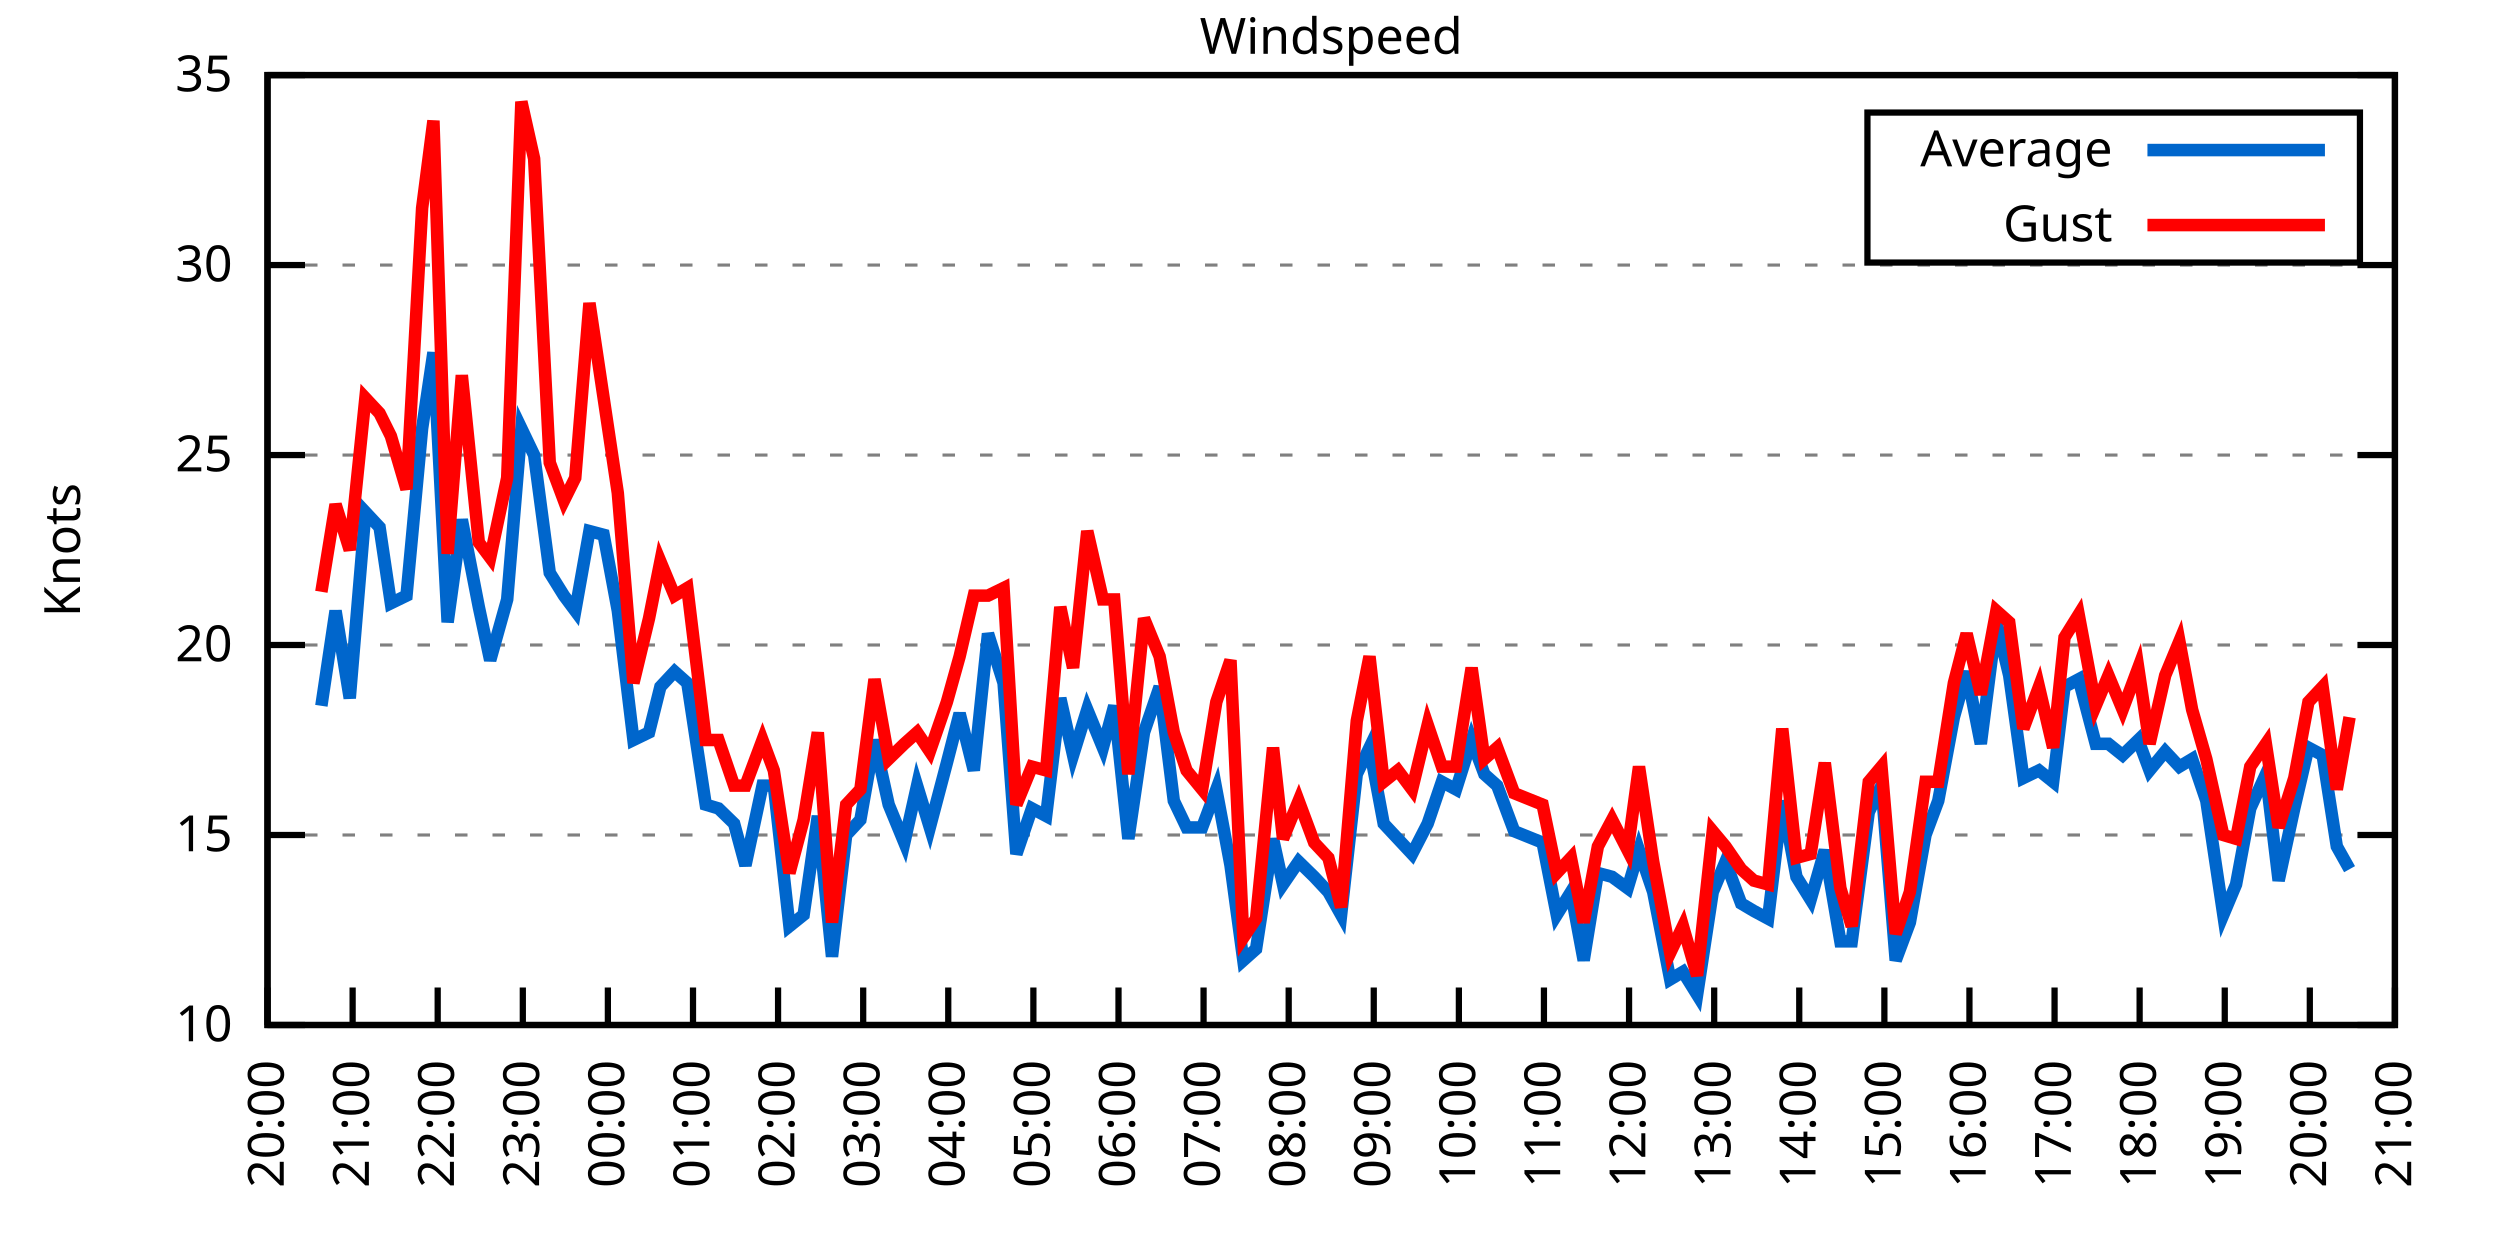
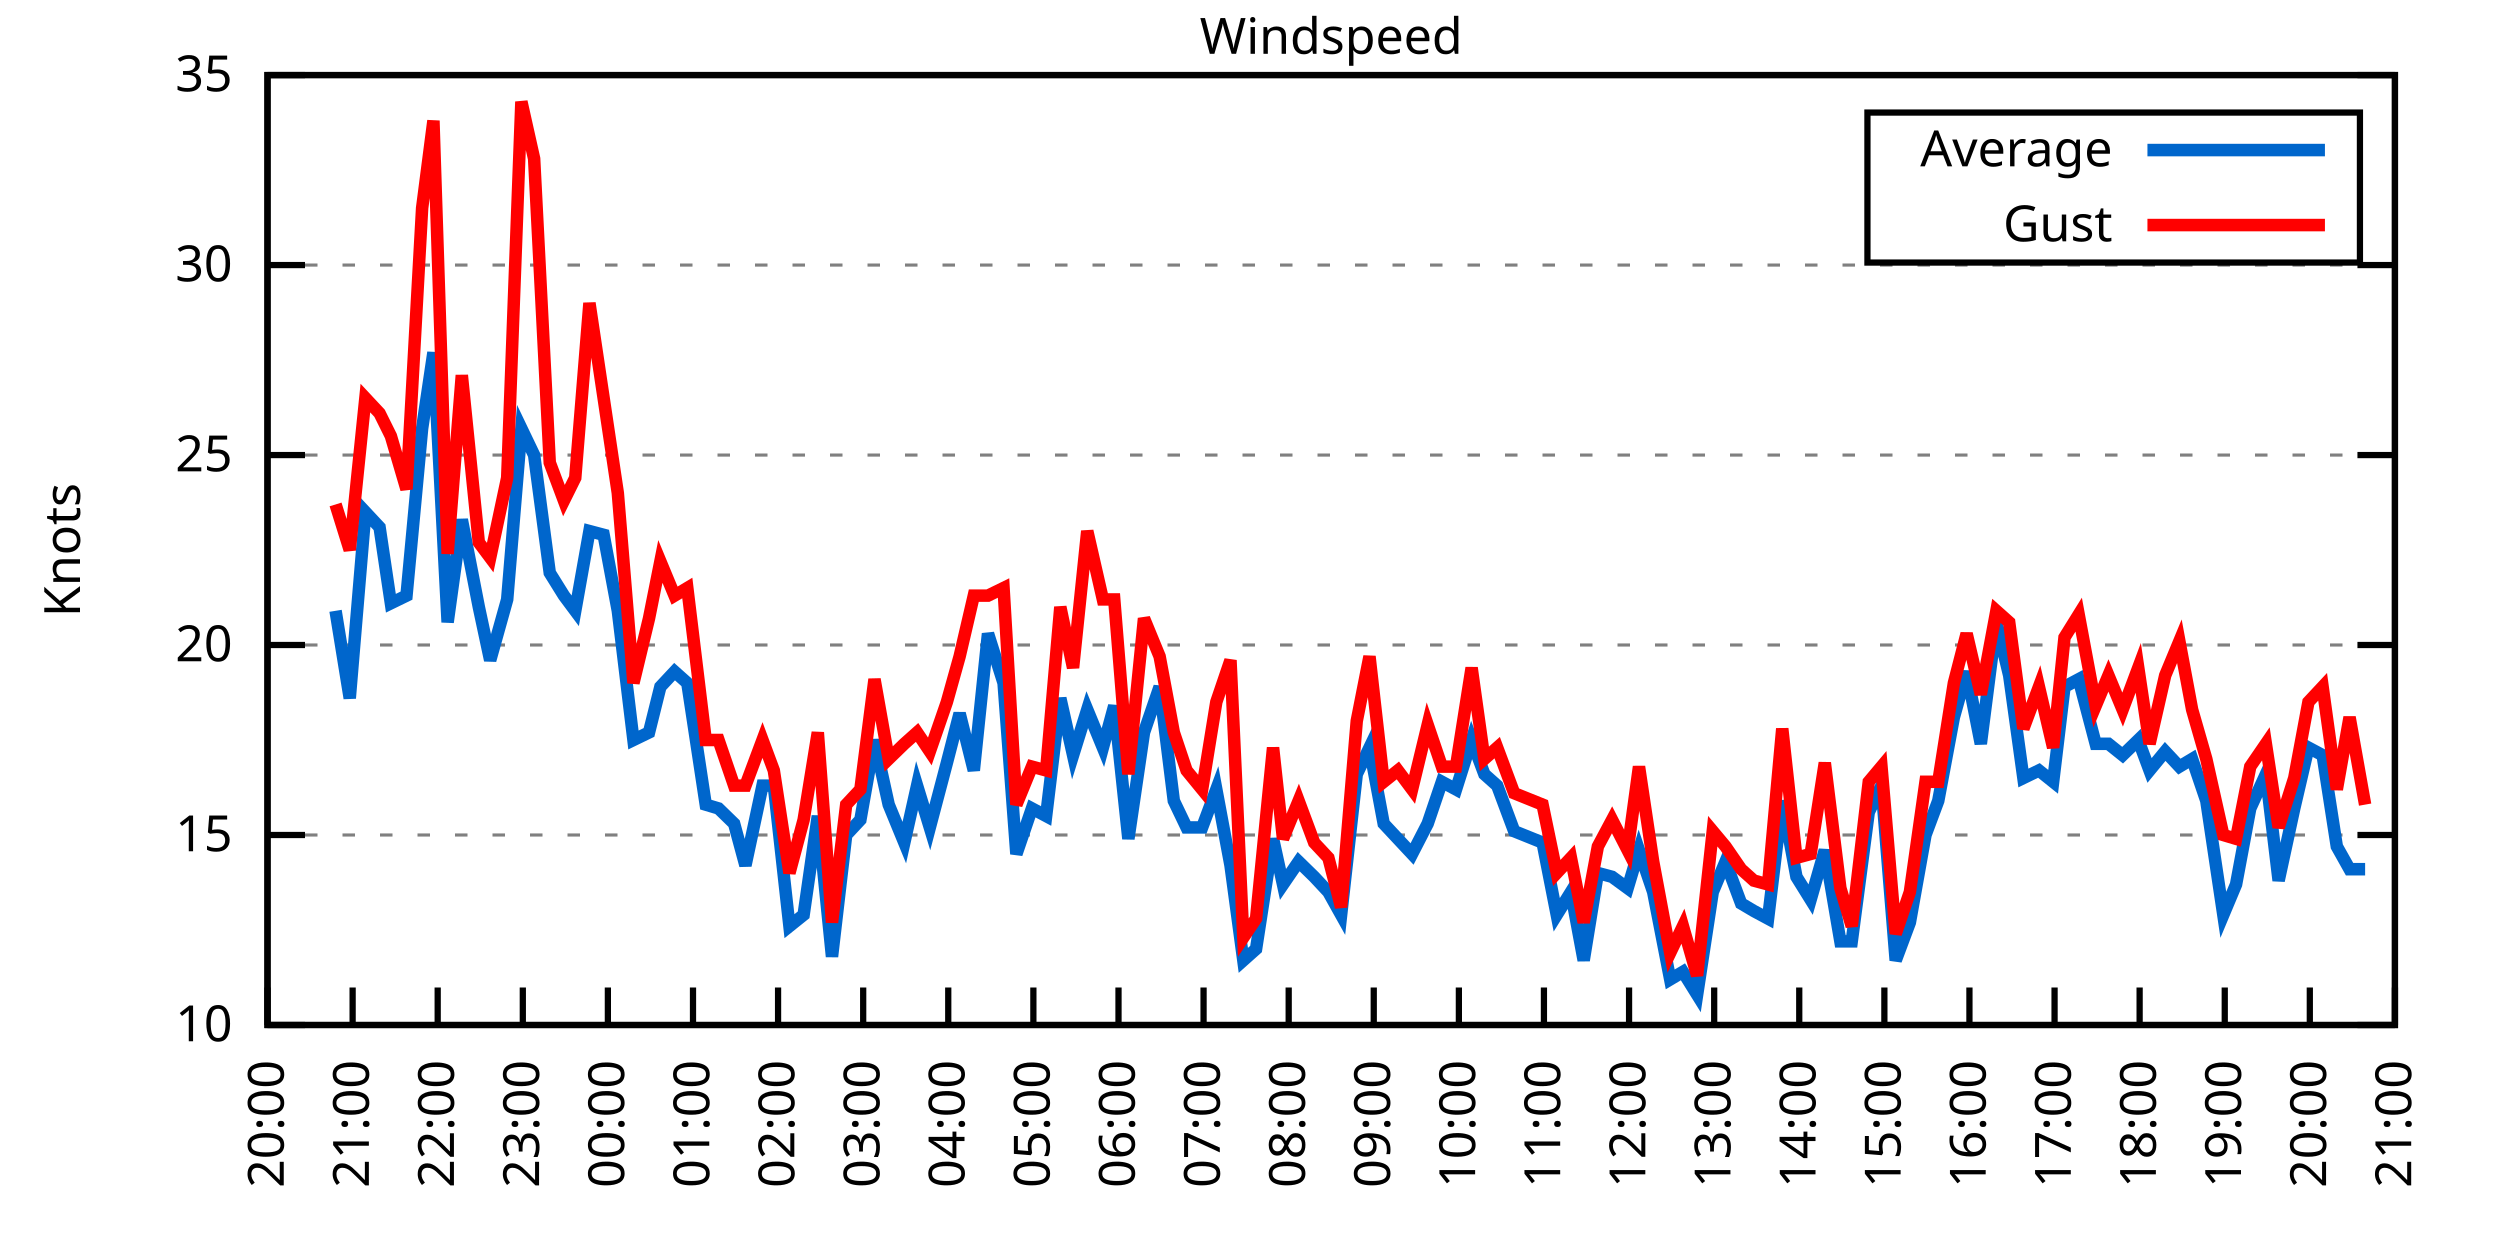
<svg xmlns="http://www.w3.org/2000/svg" xmlns:xlink="http://www.w3.org/1999/xlink" width="400" height="200" viewBox="0 0 400 200">
  <g id="gnuplot_canvas">
    <rect x="0" y="0" width="400" height="200" fill="none" />
    <defs>
      <circle id="gpDot" r="0.5" stroke-width="0.5" stroke="currentColor" />
      <path id="gpPt0" stroke-width="0.333" stroke="currentColor" d="M-1,0 h2 M0,-1 v2" />
      <path id="gpPt1" stroke-width="0.333" stroke="currentColor" d="M-1,-1 L1,1 M1,-1 L-1,1" />
      <path id="gpPt2" stroke-width="0.333" stroke="currentColor" d="M-1,0 L1,0 M0,-1 L0,1 M-1,-1 L1,1 M-1,1 L1,-1" />
      <rect id="gpPt3" stroke-width="0.333" stroke="currentColor" x="-1" y="-1" width="2" height="2" />
      <rect id="gpPt4" stroke-width="0.333" stroke="currentColor" fill="currentColor" x="-1" y="-1" width="2" height="2" />
      <circle id="gpPt5" stroke-width="0.333" stroke="currentColor" cx="0" cy="0" r="1" />
      <use xlink:href="#gpPt5" id="gpPt6" fill="currentColor" stroke="none" />
      <path id="gpPt7" stroke-width="0.333" stroke="currentColor" d="M0,-1.33 L-1.33,0.67 L1.33,0.67 z" />
      <use xlink:href="#gpPt7" id="gpPt8" fill="currentColor" stroke="none" />
      <use xlink:href="#gpPt7" id="gpPt9" stroke="currentColor" transform="rotate(180)" />
      <use xlink:href="#gpPt9" id="gpPt10" fill="currentColor" stroke="none" />
      <use xlink:href="#gpPt3" id="gpPt11" stroke="currentColor" transform="rotate(45)" />
      <use xlink:href="#gpPt11" id="gpPt12" fill="currentColor" stroke="none" />
      <path id="gpPt13" stroke-width="0.333" stroke="currentColor" d="M0,1.330 L1.265,0.411 L0.782,-1.067 L-0.782,-1.076 L-1.265,0.411 z" />
      <use xlink:href="#gpPt13" id="gpPt14" fill="currentColor" stroke="none" />
      <filter id="textbox" filterUnits="objectBoundingBox" x="0" y="0" height="1" width="1">
        <feFlood flood-color="white" flood-opacity="1" result="bgnd" />
        <feComposite in="SourceGraphic" in2="bgnd" operator="atop" />
      </filter>
      <filter id="greybox" filterUnits="objectBoundingBox" x="0" y="0" height="1" width="1">
        <feFlood flood-color="lightgrey" flood-opacity="1" result="grey" />
        <feComposite in="SourceGraphic" in2="grey" operator="atop" />
      </filter>
    </defs>
    <g fill="none" color="white" stroke="currentColor" stroke-width="1.00" stroke-linecap="butt" stroke-linejoin="miter">
</g>
    <g fill="none" color="black" stroke="currentColor" stroke-width="1.00" stroke-linecap="butt" stroke-linejoin="miter">
      <g stroke="none" shape-rendering="crispEdges">
        <polygon fill="rgb(255, 255, 255)" points="42.80,164.00 383.18,164.00 383.18,12.02 42.80,12.02 " />
      </g>
    </g>
    <g fill="none" color="black" stroke="currentColor" stroke-width="1.00" stroke-linecap="butt" stroke-linejoin="miter">
</g>
    <g fill="none" color="black" stroke="black" stroke-width="0.50" stroke-linecap="butt" stroke-linejoin="miter">
</g>
    <g fill="none" color="gray" stroke="currentColor" stroke-width="0.50" stroke-linecap="butt" stroke-linejoin="miter">
      <path stroke="gray" stroke-dasharray="2,4" class="gridline" d="M42.80,164.00 L383.19,164.00  " />
    </g>
    <g fill="none" color="gray" stroke="gray" stroke-width="1.00" stroke-linecap="butt" stroke-linejoin="miter">
</g>
    <g fill="none" color="black" stroke="currentColor" stroke-width="1.00" stroke-linecap="butt" stroke-linejoin="miter">
      <path stroke="black" d="M42.80,164.00 L48.80,164.00 M383.19,164.00 L377.19,164.00  " />
      <g transform="translate(37.20,166.60)" stroke="none" fill="black" font-family="Sans" font-size="8.00" text-anchor="end">
        <text>
          <tspan font-family="Sans"> 10</tspan>
        </text>
      </g>
    </g>
    <g fill="none" color="black" stroke="currentColor" stroke-width="1.00" stroke-linecap="butt" stroke-linejoin="miter">
</g>
    <g fill="none" color="black" stroke="black" stroke-width="0.50" stroke-linecap="butt" stroke-linejoin="miter">
</g>
    <g fill="none" color="gray" stroke="currentColor" stroke-width="0.50" stroke-linecap="butt" stroke-linejoin="miter">
      <path stroke="gray" stroke-dasharray="2,4" class="gridline" d="M42.80,133.60 L383.19,133.60  " />
    </g>
    <g fill="none" color="gray" stroke="gray" stroke-width="1.00" stroke-linecap="butt" stroke-linejoin="miter">
</g>
    <g fill="none" color="black" stroke="currentColor" stroke-width="1.00" stroke-linecap="butt" stroke-linejoin="miter">
      <path stroke="black" d="M42.80,133.60 L48.80,133.60 M383.19,133.60 L377.19,133.60  " />
      <g transform="translate(37.20,136.20)" stroke="none" fill="black" font-family="Sans" font-size="8.00" text-anchor="end">
        <text>
          <tspan font-family="Sans"> 15</tspan>
        </text>
      </g>
    </g>
    <g fill="none" color="black" stroke="currentColor" stroke-width="1.00" stroke-linecap="butt" stroke-linejoin="miter">
</g>
    <g fill="none" color="black" stroke="black" stroke-width="0.50" stroke-linecap="butt" stroke-linejoin="miter">
</g>
    <g fill="none" color="gray" stroke="currentColor" stroke-width="0.50" stroke-linecap="butt" stroke-linejoin="miter">
      <path stroke="gray" stroke-dasharray="2,4" class="gridline" d="M42.80,103.20 L383.19,103.20  " />
    </g>
    <g fill="none" color="gray" stroke="gray" stroke-width="1.00" stroke-linecap="butt" stroke-linejoin="miter">
</g>
    <g fill="none" color="black" stroke="currentColor" stroke-width="1.00" stroke-linecap="butt" stroke-linejoin="miter">
      <path stroke="black" d="M42.80,103.20 L48.80,103.20 M383.19,103.20 L377.19,103.20  " />
      <g transform="translate(37.20,105.80)" stroke="none" fill="black" font-family="Sans" font-size="8.00" text-anchor="end">
        <text>
          <tspan font-family="Sans"> 20</tspan>
        </text>
      </g>
    </g>
    <g fill="none" color="black" stroke="currentColor" stroke-width="1.00" stroke-linecap="butt" stroke-linejoin="miter">
</g>
    <g fill="none" color="black" stroke="black" stroke-width="0.50" stroke-linecap="butt" stroke-linejoin="miter">
</g>
    <g fill="none" color="gray" stroke="currentColor" stroke-width="0.50" stroke-linecap="butt" stroke-linejoin="miter">
      <path stroke="gray" stroke-dasharray="2,4" class="gridline" d="M42.80,72.81 L383.19,72.81  " />
    </g>
    <g fill="none" color="gray" stroke="gray" stroke-width="1.00" stroke-linecap="butt" stroke-linejoin="miter">
</g>
    <g fill="none" color="black" stroke="currentColor" stroke-width="1.00" stroke-linecap="butt" stroke-linejoin="miter">
      <path stroke="black" d="M42.80,72.81 L48.80,72.81 M383.19,72.81 L377.19,72.81  " />
      <g transform="translate(37.20,75.41)" stroke="none" fill="black" font-family="Sans" font-size="8.00" text-anchor="end">
        <text>
          <tspan font-family="Sans"> 25</tspan>
        </text>
      </g>
    </g>
    <g fill="none" color="black" stroke="currentColor" stroke-width="1.00" stroke-linecap="butt" stroke-linejoin="miter">
</g>
    <g fill="none" color="black" stroke="black" stroke-width="0.50" stroke-linecap="butt" stroke-linejoin="miter">
</g>
    <g fill="none" color="gray" stroke="currentColor" stroke-width="0.50" stroke-linecap="butt" stroke-linejoin="miter">
      <path stroke="gray" stroke-dasharray="2,4" class="gridline" d="M42.80,42.41 L383.19,42.41  " />
    </g>
    <g fill="none" color="gray" stroke="gray" stroke-width="1.00" stroke-linecap="butt" stroke-linejoin="miter">
</g>
    <g fill="none" color="black" stroke="currentColor" stroke-width="1.00" stroke-linecap="butt" stroke-linejoin="miter">
      <path stroke="black" d="M42.80,42.41 L48.80,42.41 M383.19,42.41 L377.19,42.41  " />
      <g transform="translate(37.20,45.01)" stroke="none" fill="black" font-family="Sans" font-size="8.00" text-anchor="end">
        <text>
          <tspan font-family="Sans"> 30</tspan>
        </text>
      </g>
    </g>
    <g fill="none" color="black" stroke="currentColor" stroke-width="1.00" stroke-linecap="butt" stroke-linejoin="miter">
</g>
    <g fill="none" color="black" stroke="black" stroke-width="0.50" stroke-linecap="butt" stroke-linejoin="miter">
</g>
    <g fill="none" color="gray" stroke="currentColor" stroke-width="0.50" stroke-linecap="butt" stroke-linejoin="miter">
      <path stroke="gray" stroke-dasharray="2,4" class="gridline" d="M42.80,12.01 L383.19,12.01  " />
    </g>
    <g fill="none" color="gray" stroke="gray" stroke-width="1.00" stroke-linecap="butt" stroke-linejoin="miter">
</g>
    <g fill="none" color="black" stroke="currentColor" stroke-width="1.00" stroke-linecap="butt" stroke-linejoin="miter">
      <path stroke="black" d="M42.80,12.01 L48.80,12.01 M383.19,12.01 L377.19,12.01  " />
      <g transform="translate(37.20,14.61)" stroke="none" fill="black" font-family="Sans" font-size="8.00" text-anchor="end">
        <text>
          <tspan font-family="Sans"> 35</tspan>
        </text>
      </g>
    </g>
    <g fill="none" color="black" stroke="currentColor" stroke-width="1.00" stroke-linecap="butt" stroke-linejoin="miter">
      <path stroke="black" d="M42.80,164.00 L42.80,158.00  " />
      <g transform="translate(45.40,169.60) rotate(270.00)" stroke="none" fill="black" font-family="Sans" font-size="8.00" text-anchor="end">
        <text>
          <tspan font-family="Sans">20:00</tspan>
        </text>
      </g>
    </g>
    <g fill="none" color="black" stroke="currentColor" stroke-width="1.00" stroke-linecap="butt" stroke-linejoin="miter">
      <path stroke="black" d="M56.42,164.00 L56.42,158.00  " />
      <g transform="translate(59.02,169.60) rotate(270.00)" stroke="none" fill="black" font-family="Sans" font-size="8.00" text-anchor="end">
        <text>
          <tspan font-family="Sans">21:00</tspan>
        </text>
      </g>
    </g>
    <g fill="none" color="black" stroke="currentColor" stroke-width="1.00" stroke-linecap="butt" stroke-linejoin="miter">
      <path stroke="black" d="M70.03,164.00 L70.03,158.00  " />
      <g transform="translate(72.63,169.60) rotate(270.00)" stroke="none" fill="black" font-family="Sans" font-size="8.00" text-anchor="end">
        <text>
          <tspan font-family="Sans">22:00</tspan>
        </text>
      </g>
    </g>
    <g fill="none" color="black" stroke="currentColor" stroke-width="1.00" stroke-linecap="butt" stroke-linejoin="miter">
      <path stroke="black" d="M83.65,164.00 L83.65,158.00  " />
      <g transform="translate(86.25,169.60) rotate(270.00)" stroke="none" fill="black" font-family="Sans" font-size="8.00" text-anchor="end">
        <text>
          <tspan font-family="Sans">23:00</tspan>
        </text>
      </g>
    </g>
    <g fill="none" color="black" stroke="currentColor" stroke-width="1.00" stroke-linecap="butt" stroke-linejoin="miter">
      <path stroke="black" d="M97.26,164.00 L97.26,158.00  " />
      <g transform="translate(99.86,169.60) rotate(270.00)" stroke="none" fill="black" font-family="Sans" font-size="8.00" text-anchor="end">
        <text>
          <tspan font-family="Sans">00:00</tspan>
        </text>
      </g>
    </g>
    <g fill="none" color="black" stroke="currentColor" stroke-width="1.00" stroke-linecap="butt" stroke-linejoin="miter">
      <path stroke="black" d="M110.88,164.00 L110.88,158.00  " />
      <g transform="translate(113.48,169.60) rotate(270.00)" stroke="none" fill="black" font-family="Sans" font-size="8.00" text-anchor="end">
        <text>
          <tspan font-family="Sans">01:00</tspan>
        </text>
      </g>
    </g>
    <g fill="none" color="black" stroke="currentColor" stroke-width="1.00" stroke-linecap="butt" stroke-linejoin="miter">
      <path stroke="black" d="M124.49,164.00 L124.49,158.00  " />
      <g transform="translate(127.09,169.60) rotate(270.00)" stroke="none" fill="black" font-family="Sans" font-size="8.00" text-anchor="end">
        <text>
          <tspan font-family="Sans">02:00</tspan>
        </text>
      </g>
    </g>
    <g fill="none" color="black" stroke="currentColor" stroke-width="1.00" stroke-linecap="butt" stroke-linejoin="miter">
      <path stroke="black" d="M138.11,164.00 L138.11,158.00  " />
      <g transform="translate(140.71,169.60) rotate(270.00)" stroke="none" fill="black" font-family="Sans" font-size="8.00" text-anchor="end">
        <text>
          <tspan font-family="Sans">03:00</tspan>
        </text>
      </g>
    </g>
    <g fill="none" color="black" stroke="currentColor" stroke-width="1.00" stroke-linecap="butt" stroke-linejoin="miter">
      <path stroke="black" d="M151.72,164.00 L151.72,158.00  " />
      <g transform="translate(154.32,169.60) rotate(270.00)" stroke="none" fill="black" font-family="Sans" font-size="8.00" text-anchor="end">
        <text>
          <tspan font-family="Sans">04:00</tspan>
        </text>
      </g>
    </g>
    <g fill="none" color="black" stroke="currentColor" stroke-width="1.00" stroke-linecap="butt" stroke-linejoin="miter">
      <path stroke="black" d="M165.34,164.00 L165.34,158.00  " />
      <g transform="translate(167.94,169.60) rotate(270.00)" stroke="none" fill="black" font-family="Sans" font-size="8.00" text-anchor="end">
        <text>
          <tspan font-family="Sans">05:00</tspan>
        </text>
      </g>
    </g>
    <g fill="none" color="black" stroke="currentColor" stroke-width="1.00" stroke-linecap="butt" stroke-linejoin="miter">
      <path stroke="black" d="M178.96,164.00 L178.96,158.00  " />
      <g transform="translate(181.56,169.60) rotate(270.00)" stroke="none" fill="black" font-family="Sans" font-size="8.00" text-anchor="end">
        <text>
          <tspan font-family="Sans">06:00</tspan>
        </text>
      </g>
    </g>
    <g fill="none" color="black" stroke="currentColor" stroke-width="1.00" stroke-linecap="butt" stroke-linejoin="miter">
      <path stroke="black" d="M192.57,164.00 L192.57,158.00  " />
      <g transform="translate(195.17,169.60) rotate(270.00)" stroke="none" fill="black" font-family="Sans" font-size="8.00" text-anchor="end">
        <text>
          <tspan font-family="Sans">07:00</tspan>
        </text>
      </g>
    </g>
    <g fill="none" color="black" stroke="currentColor" stroke-width="1.00" stroke-linecap="butt" stroke-linejoin="miter">
      <path stroke="black" d="M206.19,164.00 L206.19,158.00  " />
      <g transform="translate(208.79,169.60) rotate(270.00)" stroke="none" fill="black" font-family="Sans" font-size="8.00" text-anchor="end">
        <text>
          <tspan font-family="Sans">08:00</tspan>
        </text>
      </g>
    </g>
    <g fill="none" color="black" stroke="currentColor" stroke-width="1.00" stroke-linecap="butt" stroke-linejoin="miter">
      <path stroke="black" d="M219.80,164.00 L219.80,158.00  " />
      <g transform="translate(222.40,169.60) rotate(270.00)" stroke="none" fill="black" font-family="Sans" font-size="8.00" text-anchor="end">
        <text>
          <tspan font-family="Sans">09:00</tspan>
        </text>
      </g>
    </g>
    <g fill="none" color="black" stroke="currentColor" stroke-width="1.00" stroke-linecap="butt" stroke-linejoin="miter">
      <path stroke="black" d="M233.42,164.00 L233.42,158.00  " />
      <g transform="translate(236.02,169.60) rotate(270.00)" stroke="none" fill="black" font-family="Sans" font-size="8.00" text-anchor="end">
        <text>
          <tspan font-family="Sans">10:00</tspan>
        </text>
      </g>
    </g>
    <g fill="none" color="black" stroke="currentColor" stroke-width="1.00" stroke-linecap="butt" stroke-linejoin="miter">
      <path stroke="black" d="M247.03,164.00 L247.03,158.00  " />
      <g transform="translate(249.63,169.60) rotate(270.00)" stroke="none" fill="black" font-family="Sans" font-size="8.00" text-anchor="end">
        <text>
          <tspan font-family="Sans">11:00</tspan>
        </text>
      </g>
    </g>
    <g fill="none" color="black" stroke="currentColor" stroke-width="1.00" stroke-linecap="butt" stroke-linejoin="miter">
      <path stroke="black" d="M260.65,164.00 L260.65,158.00  " />
      <g transform="translate(263.25,169.60) rotate(270.00)" stroke="none" fill="black" font-family="Sans" font-size="8.00" text-anchor="end">
        <text>
          <tspan font-family="Sans">12:00</tspan>
        </text>
      </g>
    </g>
    <g fill="none" color="black" stroke="currentColor" stroke-width="1.00" stroke-linecap="butt" stroke-linejoin="miter">
      <path stroke="black" d="M274.27,164.00 L274.27,158.00  " />
      <g transform="translate(276.87,169.60) rotate(270.00)" stroke="none" fill="black" font-family="Sans" font-size="8.00" text-anchor="end">
        <text>
          <tspan font-family="Sans">13:00</tspan>
        </text>
      </g>
    </g>
    <g fill="none" color="black" stroke="currentColor" stroke-width="1.00" stroke-linecap="butt" stroke-linejoin="miter">
      <path stroke="black" d="M287.88,164.00 L287.88,158.00  " />
      <g transform="translate(290.48,169.60) rotate(270.00)" stroke="none" fill="black" font-family="Sans" font-size="8.00" text-anchor="end">
        <text>
          <tspan font-family="Sans">14:00</tspan>
        </text>
      </g>
    </g>
    <g fill="none" color="black" stroke="currentColor" stroke-width="1.00" stroke-linecap="butt" stroke-linejoin="miter">
      <path stroke="black" d="M301.50,164.00 L301.50,158.00  " />
      <g transform="translate(304.10,169.60) rotate(270.00)" stroke="none" fill="black" font-family="Sans" font-size="8.00" text-anchor="end">
        <text>
          <tspan font-family="Sans">15:00</tspan>
        </text>
      </g>
    </g>
    <g fill="none" color="black" stroke="currentColor" stroke-width="1.00" stroke-linecap="butt" stroke-linejoin="miter">
      <path stroke="black" d="M315.11,164.00 L315.11,158.00  " />
      <g transform="translate(317.71,169.60) rotate(270.00)" stroke="none" fill="black" font-family="Sans" font-size="8.00" text-anchor="end">
        <text>
          <tspan font-family="Sans">16:00</tspan>
        </text>
      </g>
    </g>
    <g fill="none" color="black" stroke="currentColor" stroke-width="1.00" stroke-linecap="butt" stroke-linejoin="miter">
      <path stroke="black" d="M328.73,164.00 L328.73,158.00  " />
      <g transform="translate(331.33,169.60) rotate(270.00)" stroke="none" fill="black" font-family="Sans" font-size="8.00" text-anchor="end">
        <text>
          <tspan font-family="Sans">17:00</tspan>
        </text>
      </g>
    </g>
    <g fill="none" color="black" stroke="currentColor" stroke-width="1.00" stroke-linecap="butt" stroke-linejoin="miter">
      <path stroke="black" d="M342.34,164.00 L342.34,158.00  " />
      <g transform="translate(344.94,169.60) rotate(270.00)" stroke="none" fill="black" font-family="Sans" font-size="8.00" text-anchor="end">
        <text>
          <tspan font-family="Sans">18:00</tspan>
        </text>
      </g>
    </g>
    <g fill="none" color="black" stroke="currentColor" stroke-width="1.00" stroke-linecap="butt" stroke-linejoin="miter">
      <path stroke="black" d="M355.96,164.00 L355.96,158.00  " />
      <g transform="translate(358.56,169.60) rotate(270.00)" stroke="none" fill="black" font-family="Sans" font-size="8.00" text-anchor="end">
        <text>
          <tspan font-family="Sans">19:00</tspan>
        </text>
      </g>
    </g>
    <g fill="none" color="black" stroke="currentColor" stroke-width="1.00" stroke-linecap="butt" stroke-linejoin="miter">
      <path stroke="black" d="M369.57,164.00 L369.57,158.00  " />
      <g transform="translate(372.17,169.60) rotate(270.00)" stroke="none" fill="black" font-family="Sans" font-size="8.00" text-anchor="end">
        <text>
          <tspan font-family="Sans">20:00</tspan>
        </text>
      </g>
    </g>
    <g fill="none" color="black" stroke="currentColor" stroke-width="1.00" stroke-linecap="butt" stroke-linejoin="miter">
      <path stroke="black" d="M383.19,164.00 L383.19,158.00  " />
      <g transform="translate(385.79,169.60) rotate(270.00)" stroke="none" fill="black" font-family="Sans" font-size="8.00" text-anchor="end">
        <text>
          <tspan font-family="Sans">21:00</tspan>
        </text>
      </g>
    </g>
    <g fill="none" color="black" stroke="currentColor" stroke-width="1.00" stroke-linecap="butt" stroke-linejoin="miter">
</g>
    <g fill="none" color="black" stroke="currentColor" stroke-width="1.00" stroke-linecap="butt" stroke-linejoin="miter">
      <path stroke="black" d="M42.80,12.01 L42.80,164.00 L383.19,164.00 L383.19,12.01 L42.80,12.01 Z  " />
    </g>
    <g fill="none" color="black" stroke="currentColor" stroke-width="1.00" stroke-linecap="butt" stroke-linejoin="miter">
</g>
    <g fill="none" color="black" stroke="currentColor" stroke-width="1.00" stroke-linecap="butt" stroke-linejoin="miter">
      <path stroke="black" d="M298.79,42.01 L298.79,18.01 L377.59,18.01 L377.59,42.01 L298.79,42.01 Z  " />
    </g>
    <g id="Windspeed_plot_1">
      <g fill="none" color="white" stroke="black" stroke-width="2.00" stroke-linecap="butt" stroke-linejoin="miter">
</g>
      <g fill="none" color="black" stroke="currentColor" stroke-width="2.00" stroke-linecap="butt" stroke-linejoin="miter">
        <g transform="translate(337.99,26.61)" stroke="none" fill="black" font-family="Sans" font-size="8.00" text-anchor="end">
          <text>
            <tspan font-family="Sans">Average</tspan>
          </text>
        </g>
      </g>
      <g fill="none" color="black" stroke="currentColor" stroke-width="2.00" stroke-linecap="butt" stroke-linejoin="miter">
-         <path stroke="rgb(  0, 102, 204)" d="M343.59,24.01 L371.99,24.01 M51.42,112.93 L53.69,97.73 L55.96,111.72 L58.46,81.93 L60.73,84.36 L62.54,96.52   L65.04,95.30 L67.54,68.55 L69.35,56.39 L71.62,99.56 L73.89,83.14 L76.61,97.12 L78.43,105.64 L81.15,95.91   L83.42,68.55 L85.46,72.81 L87.96,91.65 L90.23,95.30 L92.04,97.73 L94.31,84.97 L96.58,85.57 L98.85,97.73   L101.35,118.40 L103.84,117.19 L105.66,109.89 L107.93,107.46 L109.97,109.28 L112.92,128.74 L114.96,129.35 L117.46,131.78   L119.27,138.47 L122.00,125.70 L123.81,125.70 L126.31,148.19 L128.58,146.37 L130.85,130.56 L133.12,153.06 L135.39,133.60   L137.66,131.17 L139.92,118.40 L142.19,128.74 L144.69,134.82 L146.73,125.70 L148.77,132.39 L151.50,122.05 L153.54,114.15   L155.81,123.27 L158.08,101.38 L160.57,109.28 L162.62,136.64 L165.11,129.35 L167.38,130.56 L169.65,111.72 L171.69,120.83   L173.96,113.54 L176.46,119.62 L178.28,112.93 L180.54,134.21 L183.04,117.19 L185.54,109.89 L187.81,128.13 L189.85,132.39   L192.34,132.39 L194.61,126.31 L196.88,138.47 L198.93,153.66 L200.97,151.84 L203.69,134.21 L205.28,141.51 L207.78,137.86   L210.27,140.29 L212.54,142.72 L214.58,146.37 L217.08,123.87 L219.12,119.62 L221.39,131.78 L223.66,134.21 L225.93,136.64   L228.43,131.78 L230.70,125.09 L232.96,126.31 L235.46,118.40 L237.50,123.87 L239.55,125.70 L242.27,132.99 L246.81,134.82   L249.08,146.37 L251.35,142.72 L253.39,153.66 L255.66,139.68 L257.93,140.29 L260.42,142.11 L262.24,136.03 L264.51,142.72   L267.23,156.70 L269.27,155.49 L271.54,159.14 L274.04,142.72 L276.08,137.86 L278.58,144.55 L280.62,145.76 L282.89,146.98   L285.16,128.13 L287.43,140.29 L289.70,143.94 L291.97,136.03 L294.46,150.62 L296.28,150.62 L299.00,129.95 L301.04,125.70   L303.31,153.66 L305.58,147.59 L308.08,133.60 L310.12,128.13 L312.62,114.76 L314.66,107.46 L316.93,119.01 L319.42,99.56   L321.47,108.07 L323.74,124.48 L326.23,123.27 L328.50,125.09 L330.32,109.89 L332.59,108.68 L335.31,119.01 L337.35,119.01   L339.62,120.83 L342.12,118.40 L343.93,123.27 L346.43,120.23 L348.70,122.66 L350.74,121.44 L353.01,128.13 L355.73,146.37   L357.77,141.51 L360.04,129.35 L362.54,123.87 L364.58,140.90 L367.08,129.35 L369.35,119.62 L371.62,120.83 L373.89,135.43   L375.93,139.07  " />
+         <path stroke="rgb(  0, 102, 204)" d="M343.59,24.01 L371.99,24.01 M53.69,97.73 L55.96,111.72 L58.46,81.93 L60.73,84.36 L62.54,96.52 L65.04,95.30   L67.54,68.55 L69.35,56.39 L71.62,99.56 L73.89,83.14 L76.61,97.12 L78.43,105.64 L81.15,95.91 L83.42,68.55   L85.46,72.81 L87.96,91.65 L90.23,95.30 L92.04,97.73 L94.31,84.97 L96.58,85.57 L98.85,97.73 L101.35,118.40   L103.84,117.19 L105.66,109.89 L107.93,107.46 L109.97,109.28 L112.92,128.74 L114.96,129.35 L117.46,131.78 L119.27,138.47   L122.00,125.70 L123.81,125.70 L126.31,148.19 L128.58,146.37 L130.85,130.56 L133.12,153.06 L135.39,133.60 L137.66,131.17   L139.92,118.40 L142.19,128.74 L144.69,134.82 L146.73,125.70 L148.77,132.39 L151.50,122.05 L153.54,114.15 L155.81,123.27   L158.08,101.38 L160.57,109.28 L162.62,136.64 L165.11,129.35 L167.38,130.56 L169.65,111.72 L171.69,120.83 L173.96,113.54   L176.46,119.62 L178.28,112.93 L180.54,134.21 L183.04,117.19 L185.54,109.89 L187.81,128.13 L189.85,132.39 L192.34,132.39   L194.61,126.31 L196.88,138.47 L198.93,153.66 L200.97,151.84 L203.69,134.21 L205.28,141.51 L207.78,137.86 L210.27,140.29   L212.54,142.72 L214.58,146.37 L217.08,123.87 L219.12,119.62 L221.39,131.78 L223.66,134.21 L225.93,136.64 L228.43,131.78   L230.70,125.09 L232.96,126.31 L235.46,118.40 L237.50,123.87 L239.55,125.70 L242.27,132.99 L246.81,134.82 L249.08,146.37   L251.35,142.72 L253.39,153.66 L255.66,139.68 L257.93,140.29 L260.42,142.11 L262.24,136.03 L264.51,142.72 L267.23,156.70   L269.27,155.49 L271.54,159.14 L274.04,142.72 L276.08,137.86 L278.58,144.55 L280.62,145.76 L282.89,146.98 L285.16,128.13   L287.43,140.29 L289.70,143.94 L291.97,136.03 L294.46,150.62 L296.28,150.62 L299.00,129.95 L301.04,125.70 L303.31,153.66   L305.58,147.59 L308.08,133.60 L310.12,128.13 L312.62,114.76 L314.66,107.46 L316.93,119.01 L319.42,99.56 L321.47,108.07   L323.74,124.48 L326.23,123.27 L328.50,125.09 L330.32,109.89 L332.59,108.68 L335.31,119.01 L337.35,119.01 L339.62,120.83   L342.12,118.40 L343.93,123.27 L346.43,120.23 L348.70,122.66 L350.74,121.44 L353.01,128.13 L355.73,146.37 L357.77,141.51   L360.04,129.35 L362.54,123.87 L364.58,140.90 L367.08,129.35 L369.35,119.62 L371.62,120.83 L373.89,135.43 L375.93,139.07   L378.42,139.07  " />
      </g>
    </g>
    <g id="Windspeed_plot_2">
      <g fill="none" color="black" stroke="currentColor" stroke-width="2.00" stroke-linecap="butt" stroke-linejoin="miter">
        <g transform="translate(337.99,38.61)" stroke="none" fill="black" font-family="Sans" font-size="8.00" text-anchor="end">
          <text>
            <tspan font-family="Sans">Gust</tspan>
          </text>
        </g>
      </g>
      <g fill="none" color="black" stroke="currentColor" stroke-width="2.00" stroke-linecap="butt" stroke-linejoin="miter">
-         <path stroke="rgb(255,   0,   0)" d="M343.59,36.01 L371.99,36.01 M51.42,94.69 L53.69,80.71 L55.96,88.00 L58.46,63.69 L60.73,66.12 L62.54,69.77   L65.04,78.28 L67.54,33.29 L69.35,19.31 L71.62,88.61 L73.89,60.04 L76.61,86.79 L78.43,89.22 L81.15,76.45   L83.42,16.27 L85.46,25.39 L87.96,74.02 L90.23,80.10 L92.04,76.45 L94.31,48.49 L96.58,63.69 L98.85,78.89   L101.35,109.28 L103.84,98.95 L105.66,89.83 L107.93,95.30 L109.97,94.08 L112.92,118.40 L114.96,118.40 L117.46,125.70   L119.27,125.70 L122.00,118.40 L123.81,123.27 L126.31,139.68 L128.58,131.17 L130.85,117.19 L133.12,147.59 L135.39,128.74   L137.66,126.31 L139.92,108.68 L142.19,121.44 L144.69,119.01 L146.73,117.19 L148.77,120.23 L151.50,112.32 L153.54,105.03   L155.81,95.30 L158.08,95.30 L160.57,94.08 L162.62,128.74 L165.11,122.66 L167.38,123.27 L169.65,97.12 L171.69,106.85   L173.96,84.97 L176.46,95.91 L178.28,95.91 L180.54,123.87 L183.04,98.95 L185.54,105.03 L187.81,117.19 L189.85,123.27   L192.34,126.31 L194.61,112.32 L196.88,105.64 L198.93,150.02 L200.97,146.98 L203.69,119.62 L205.28,134.21 L207.78,128.13   L210.27,134.82 L212.54,137.25 L214.58,145.15 L217.08,115.36 L219.12,105.03 L221.39,125.09 L223.66,123.27 L225.93,126.31   L228.43,115.97 L230.70,122.66 L232.96,122.66 L235.46,106.85 L237.50,121.44 L239.55,119.62 L242.27,126.91 L246.81,128.74   L249.08,139.68 L251.35,137.25 L253.39,147.59 L255.66,135.43 L257.93,131.17 L260.42,136.03 L262.24,122.66 L264.51,137.86   L267.23,152.45 L269.27,148.19 L271.54,156.10 L274.04,132.99 L276.08,135.43 L278.58,139.07 L280.62,140.90 L282.89,141.51   L285.16,116.58 L287.43,137.25 L289.70,136.64 L291.97,122.05 L294.46,142.11 L296.28,148.19 L299.00,125.09 L301.04,122.66   L303.31,149.41 L305.58,142.72 L308.08,125.09 L310.12,125.09 L312.62,109.28 L314.66,101.38 L316.93,111.11 L319.42,97.73   L321.47,99.56 L323.74,116.58 L326.23,109.89 L328.50,119.62 L330.32,101.99 L332.59,98.34 L335.31,112.93 L337.35,108.07   L339.62,113.54 L342.12,106.85 L343.93,119.01 L346.43,108.07 L348.70,102.60 L350.74,113.54 L353.01,121.44 L355.73,133.60   L357.77,134.21 L360.04,122.66 L362.54,119.01 L364.58,132.39 L367.08,124.48 L369.35,112.32 L371.62,109.89 L373.89,126.31   L375.93,114.76  " />
+         <path stroke="rgb(255,   0,   0)" d="M343.59,36.01 L371.99,36.01 M53.69,80.71 L55.96,88.00 L58.46,63.69 L60.73,66.12 L62.54,69.77 L65.04,78.28   L67.54,33.29 L69.35,19.31 L71.62,88.61 L73.89,60.04 L76.61,86.79 L78.43,89.22 L81.15,76.45 L83.42,16.27   L85.46,25.39 L87.96,74.02 L90.23,80.10 L92.04,76.45 L94.31,48.49 L96.58,63.69 L98.85,78.89 L101.35,109.28   L103.84,98.95 L105.66,89.83 L107.93,95.30 L109.97,94.08 L112.92,118.40 L114.96,118.40 L117.46,125.70 L119.27,125.70   L122.00,118.40 L123.81,123.27 L126.31,139.68 L128.58,131.17 L130.85,117.19 L133.12,147.59 L135.39,128.74 L137.66,126.31   L139.92,108.68 L142.19,121.44 L144.69,119.01 L146.73,117.19 L148.77,120.23 L151.50,112.32 L153.54,105.03 L155.81,95.30   L158.08,95.30 L160.57,94.08 L162.62,128.74 L165.11,122.66 L167.38,123.27 L169.65,97.12 L171.69,106.85 L173.96,84.97   L176.46,95.91 L178.28,95.91 L180.54,123.87 L183.04,98.95 L185.54,105.03 L187.81,117.19 L189.85,123.27 L192.34,126.31   L194.61,112.32 L196.88,105.64 L198.93,150.02 L200.97,146.98 L203.69,119.62 L205.28,134.21 L207.78,128.13 L210.27,134.82   L212.54,137.25 L214.58,145.15 L217.08,115.36 L219.12,105.03 L221.39,125.09 L223.66,123.27 L225.93,126.31 L228.43,115.97   L230.70,122.66 L232.96,122.66 L235.46,106.85 L237.50,121.44 L239.55,119.62 L242.27,126.91 L246.81,128.74 L249.08,139.68   L251.35,137.25 L253.39,147.59 L255.66,135.43 L257.93,131.17 L260.42,136.03 L262.24,122.66 L264.51,137.86 L267.23,152.45   L269.27,148.19 L271.54,156.10 L274.04,132.99 L276.08,135.43 L278.58,139.07 L280.62,140.90 L282.89,141.51 L285.16,116.58   L287.43,137.25 L289.70,136.64 L291.97,122.05 L294.46,142.11 L296.28,148.19 L299.00,125.09 L301.04,122.66 L303.31,149.41   L305.58,142.72 L308.08,125.09 L310.12,125.09 L312.62,109.28 L314.66,101.38 L316.93,111.11 L319.42,97.73 L321.47,99.56   L323.74,116.58 L326.23,109.89 L328.50,119.62 L330.32,101.99 L332.59,98.34 L335.31,112.93 L337.35,108.07 L339.62,113.54   L342.12,106.85 L343.93,119.01 L346.43,108.07 L348.70,102.60 L350.74,113.54 L353.01,121.44 L355.73,133.60 L357.77,134.21   L360.04,122.66 L362.54,119.01 L364.58,132.39 L367.08,124.48 L369.35,112.32 L371.62,109.89 L373.89,126.31 L375.93,114.76   L378.42,128.74  " />
      </g>
    </g>
    <g fill="none" color="black" stroke="currentColor" stroke-width="2.00" stroke-linecap="butt" stroke-linejoin="miter">
</g>
    <g fill="none" color="black" stroke="black" stroke-width="1.00" stroke-linecap="butt" stroke-linejoin="miter">
</g>
    <g fill="none" color="black" stroke="currentColor" stroke-width="1.00" stroke-linecap="butt" stroke-linejoin="miter">
      <path stroke="black" d="M42.80,12.01 L42.80,164.00 L383.19,164.00 L383.19,12.01 L42.80,12.01 Z  " />
      <g transform="translate(12.80,88.01) rotate(270.00)" stroke="none" fill="black" font-family="Sans" font-size="8.00" text-anchor="middle">
        <text>
          <tspan font-family="Sans">Knots</tspan>
        </text>
      </g>
    </g>
    <g fill="none" color="black" stroke="currentColor" stroke-width="1.00" stroke-linecap="butt" stroke-linejoin="miter">
</g>
    <g fill="none" color="black" stroke="currentColor" stroke-width="1.00" stroke-linecap="butt" stroke-linejoin="miter">
      <g transform="translate(212.99,8.61)" stroke="none" fill="black" font-family="Sans" font-size="8.00" text-anchor="middle">
        <text>
          <tspan font-family="Sans">Windspeed</tspan>
        </text>
      </g>
    </g>
    <g fill="none" color="black" stroke="currentColor" stroke-width="1.00" stroke-linecap="butt" stroke-linejoin="miter">
</g>
  </g>
</svg>
